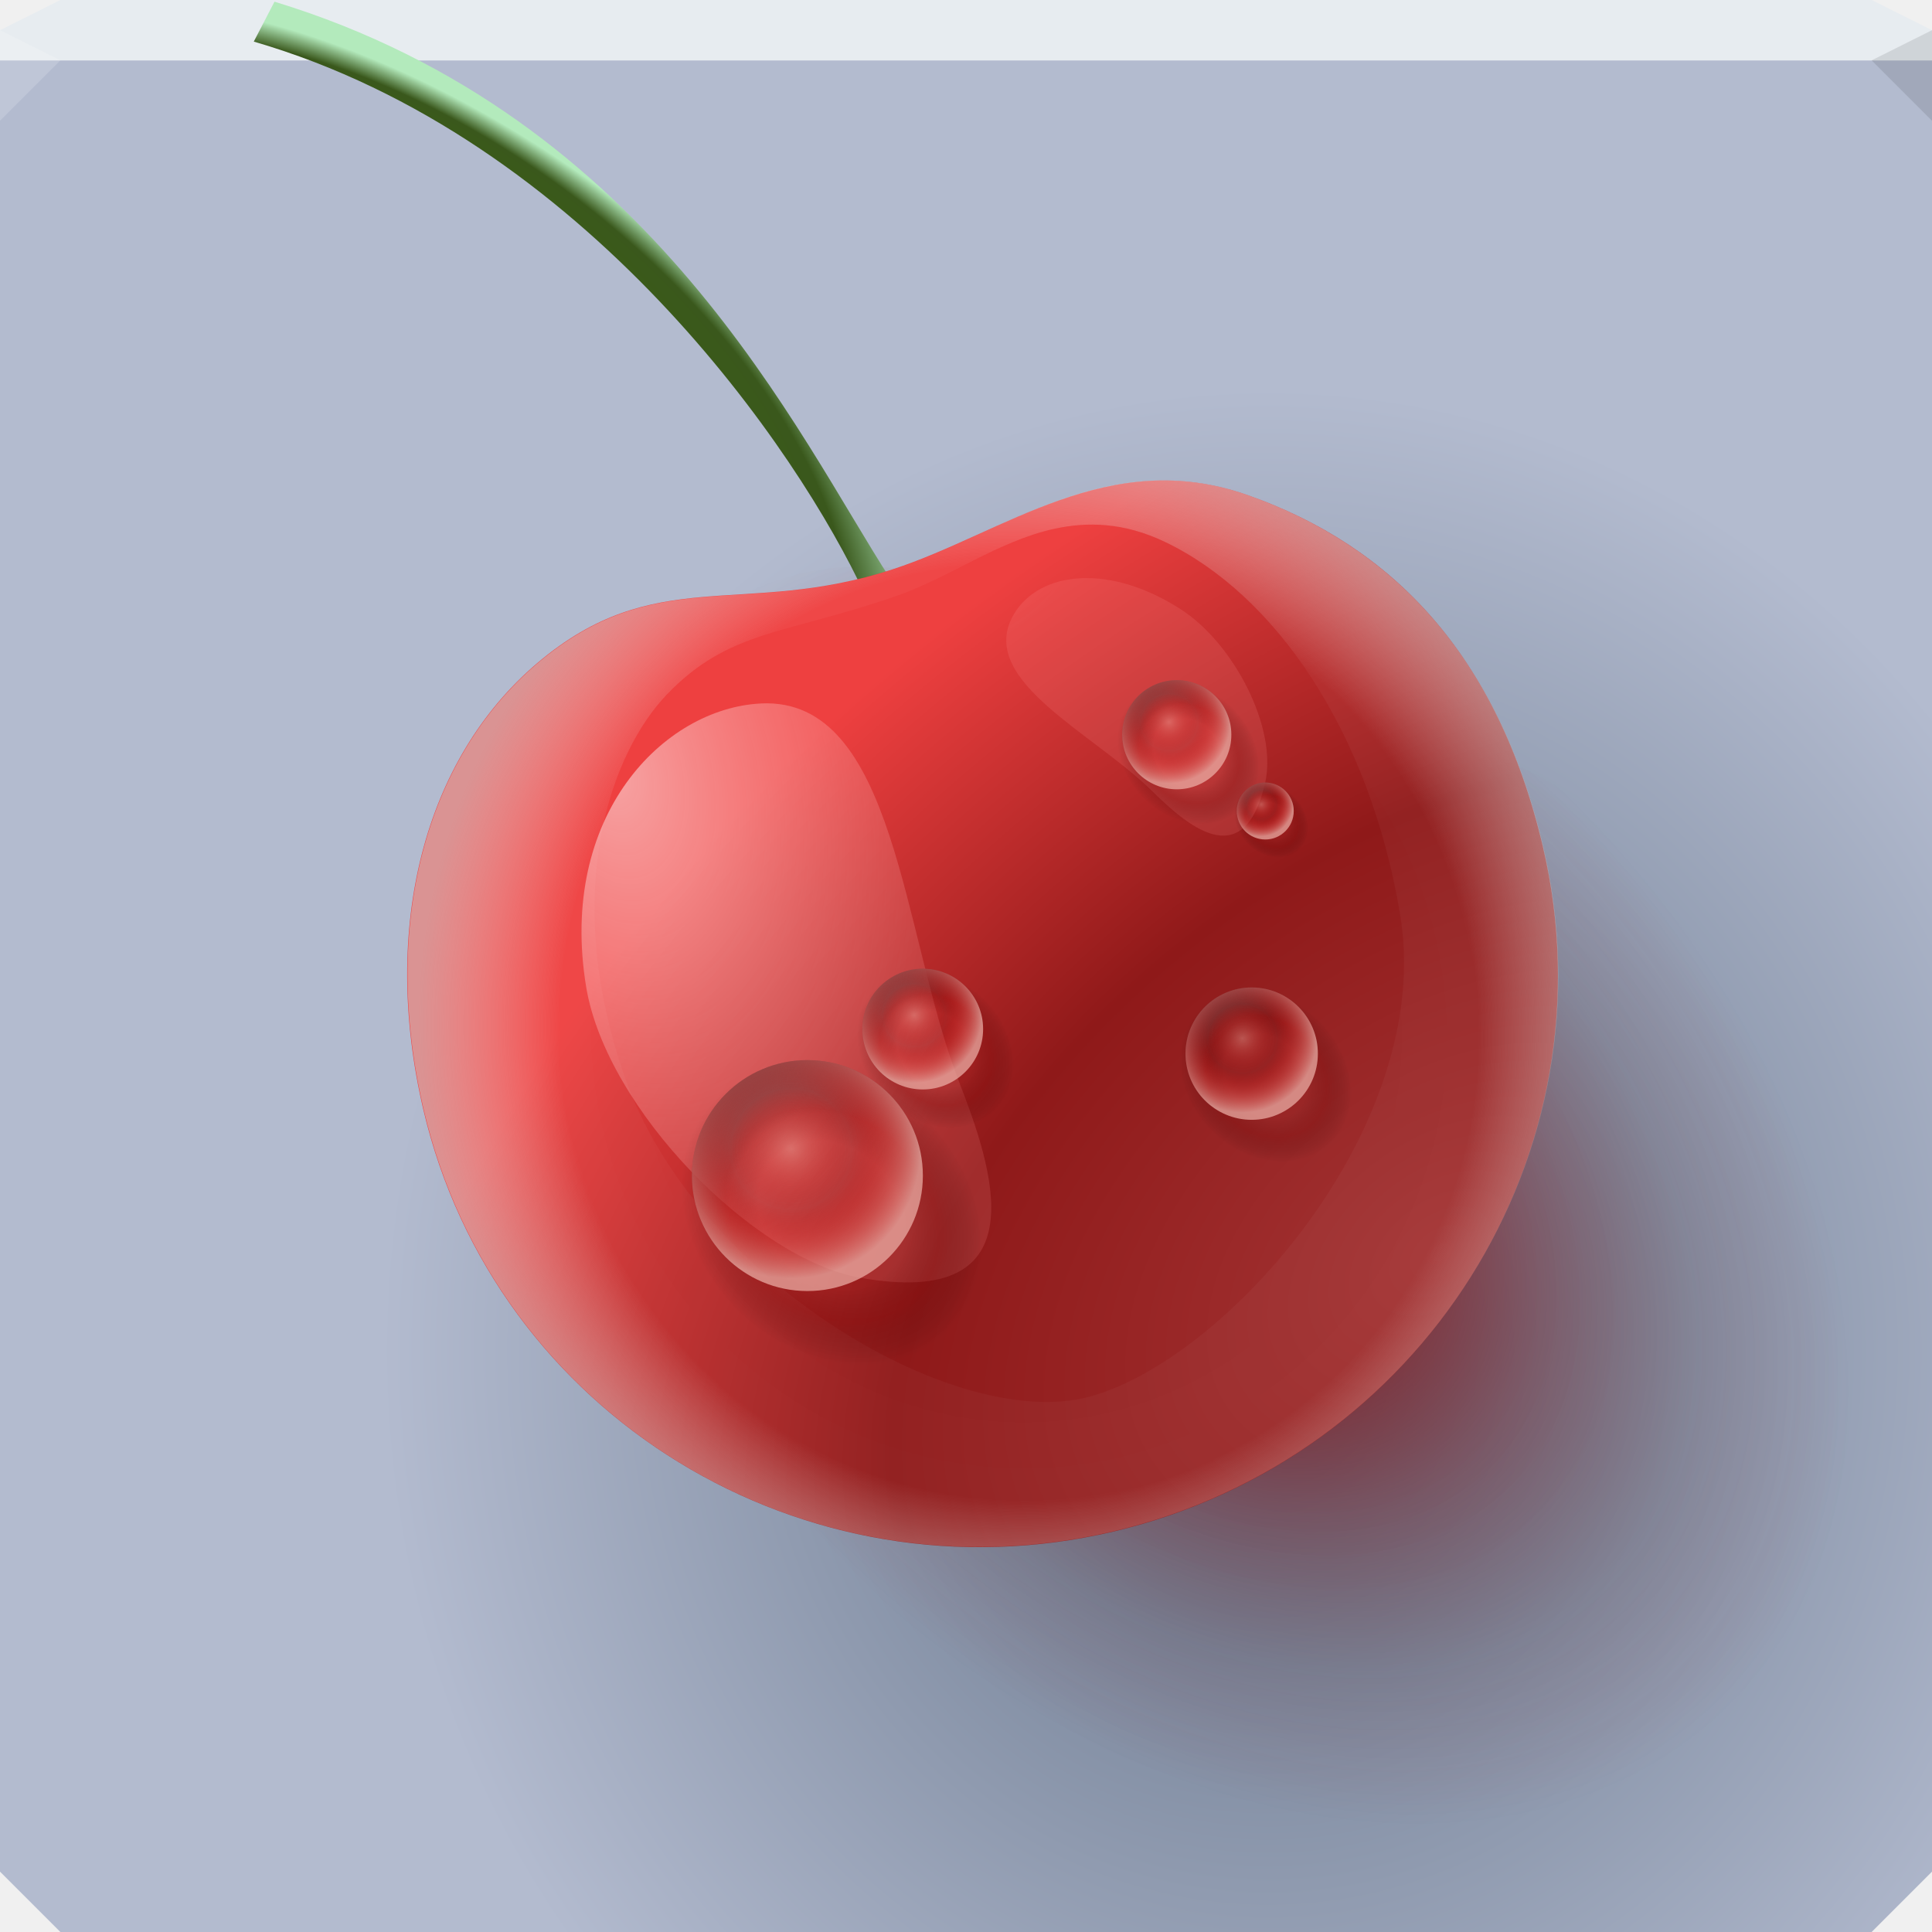
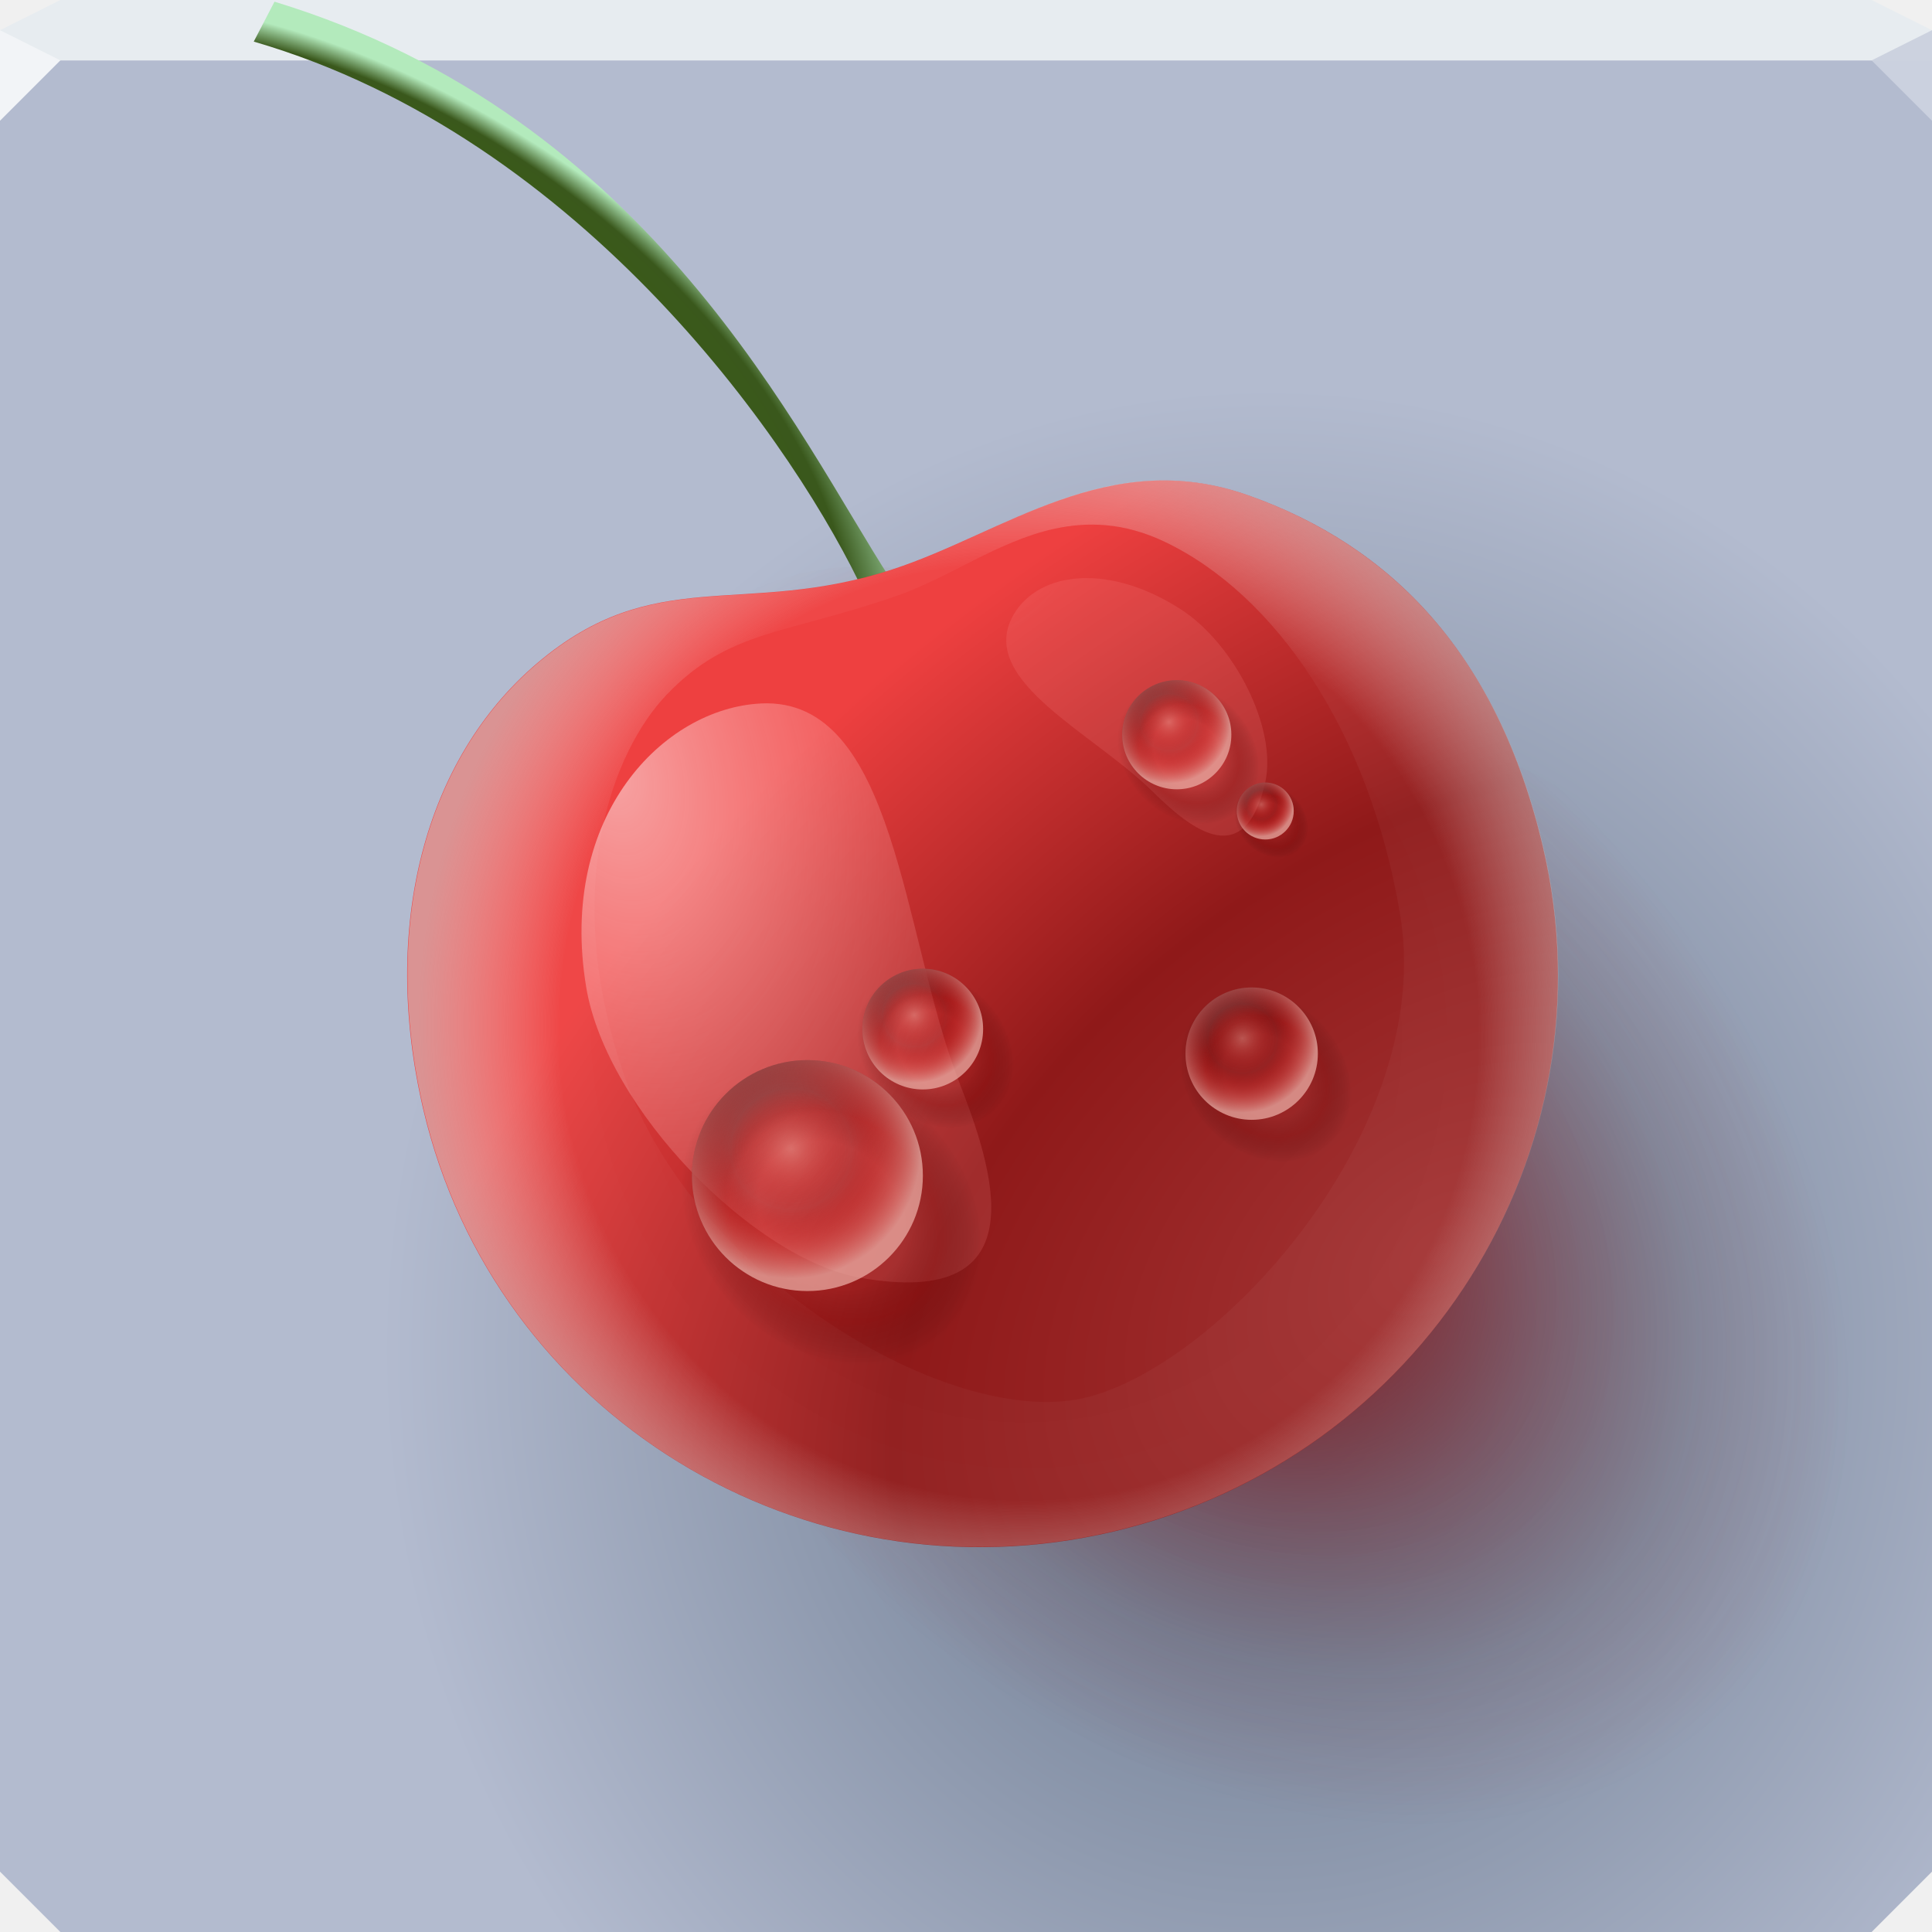
- <svg xmlns="http://www.w3.org/2000/svg" xmlns:xlink="http://www.w3.org/1999/xlink" width="64" height="64" id="svg13094" version="1.1">
-   <defs id="defs13096">
-     <linearGradient id="linearGradient3844">
-       <stop style="stop-color:#39630e;stop-opacity:1;" offset="0" id="stop3846" />
-       <stop id="stop3852" offset="0.818" style="stop-color:#3a581c;stop-opacity:1;" />
-       <stop style="stop-color:#b3eabc;stop-opacity:1" offset="1" id="stop3848" />
+ <svg xmlns="http://www.w3.org/2000/svg" xmlns:xlink="http://www.w3.org/1999/xlink" width="64" height="64" version="1.1">
+   <defs>
+     <linearGradient id="d">
+       <stop stop-color="#ffffff" stop-opacity=".518" offset="0" />
+       <stop stop-color="#ff9595" stop-opacity=".157" offset="1" />
    </linearGradient>
-     <linearGradient id="linearGradient3819">
-       <stop style="stop-color:#a00000;stop-opacity:1;" offset="0" id="stop3821" />
-       <stop id="stop3835" offset="0.504" style="stop-color:#810000;stop-opacity:0.352;" />
-       <stop style="stop-color:#601d1d;stop-opacity:0.129;" offset="0.764" id="stop3837" />
-       <stop style="stop-color:#860000;stop-opacity:0;" offset="1" id="stop3823" />
+     <radialGradient id="e" cx="50.842" cy="11.322" r="32" gradientTransform="matrix(0 .99806 -.91822 0 52.412 -5.9839)" gradientUnits="userSpaceOnUse">
+       <stop stop-color="#627187" offset="0" />
+       <stop stop-color="#b3bbcf" offset="1" />
+     </radialGradient>
+     <radialGradient id="k" cx="38.526" cy="39.456" r="21.523" gradientTransform="matrix(.81479 .81479 -.57687 .57687 31.366 -13.908)" gradientUnits="userSpaceOnUse">
+       <stop stop-color="#a00000" offset="0" />
+       <stop stop-color="#810000" stop-opacity=".352" offset=".504" />
+       <stop stop-color="#601d1d" stop-opacity=".129" offset=".764" />
+       <stop stop-color="#860000" stop-opacity="0" offset="1" />
+     </radialGradient>
+     <radialGradient id="j" cx="13.701" cy="17" r="10.552" fx="20.237" fy="13.899" gradientTransform="matrix(.62469 -.83321 1.5732 1.1795 -21.472 7.8866)" gradientUnits="userSpaceOnUse">
+       <stop stop-color="#39630e" offset="0" />
+       <stop stop-color="#3a581c" offset=".818" />
+       <stop stop-color="#b3eabc" offset="1" />
+     </radialGradient>
+     <radialGradient id="i" cx="41.552" cy="46.138" r="19.048" gradientTransform="matrix(1.9638 -.88127 .56975 1.2696 -63.091 22.516)" gradientUnits="userSpaceOnUse">
+       <stop stop-color="#a33434" offset="0" />
+       <stop stop-color="#8f1919" offset=".5" />
+       <stop stop-color="#ee4040" offset="1" />
+     </radialGradient>
+     <radialGradient id="h" cx="32.942" cy="34.572" r="19.047" gradientTransform="matrix(1.0423 -.035179 .035981 1.0661 -2.7052 -1.5226)" gradientUnits="userSpaceOnUse">
+       <stop stop-color="#ffffff" stop-opacity="0" offset="0" />
+       <stop stop-color="#ffffff" stop-opacity=".04" offset=".765" />
+       <stop stop-color="#cec4c4" stop-opacity=".627" offset="1" />
+     </radialGradient>
+     <radialGradient id="g" cx="25.578" cy="30.053" r="7.597" gradientTransform="matrix(.065992 2.3306 -1.481 .041937 64.571 -38.122)" gradientUnits="userSpaceOnUse" xlink:href="#d" />
+     <radialGradient id="f" cx="15.738" cy="28.964" r="7.597" gradientTransform="matrix(1.5433 2.4884 1.2152 -.75362 -34.215 -15.707)" gradientUnits="userSpaceOnUse" xlink:href="#d" />
+     <radialGradient id="a" cx="31.908" cy="37.572" r="8.839" gradientUnits="userSpaceOnUse" xlink:href="#l" />
+     <linearGradient id="l">
+       <stop stop-color="#330000" stop-opacity="0" offset="0" />
+       <stop stop-color="#400000" stop-opacity="0" offset=".49" />
+       <stop stop-color="#6e0000" stop-opacity=".248" offset=".71" />
+       <stop stop-color="#000000" stop-opacity="0" offset="1" />
    </linearGradient>
-     <linearGradient id="linearGradient3807">
-       <stop style="stop-color:#a33434;stop-opacity:1;" offset="0" id="stop3809" />
-       <stop id="stop3839" offset="0.5" style="stop-color:#8f1919;stop-opacity:1" />
-       <stop style="stop-color:#ee4040;stop-opacity:1" offset="1" id="stop3811" />
+     <radialGradient id="b" cx="32.874" cy="38.6" r="8.839" gradientTransform="matrix(1.3 0 0 1.3 -9.5924 -10.223)" gradientUnits="userSpaceOnUse" xlink:href="#n" />
+     <linearGradient id="n">
+       <stop stop-color="#7e3838" stop-opacity="0" offset="0" />
+       <stop stop-color="#813333" stop-opacity="0" offset=".624" />
+       <stop stop-color="#7f4545" offset="1" />
    </linearGradient>
-     <linearGradient id="linearGradient3799">
-       <stop style="stop-color:#ffffff;stop-opacity:0.518;" offset="0" id="stop3801" />
-       <stop style="stop-color:#ff9595;stop-opacity:0.157;" offset="1" id="stop3803" />
+     <linearGradient id="m">
+       <stop stop-color="#ffb8ab" stop-opacity=".35" offset="0" />
+       <stop stop-color="#ef0000" stop-opacity="0" offset=".469" />
+       <stop stop-color="#edb1a9" stop-opacity=".711" offset="1" />
    </linearGradient>
-     <linearGradient id="linearGradient3789">
-       <stop style="stop-color:#ffffff;stop-opacity:0;" offset="0" id="stop3791" />
-       <stop id="stop3797" offset="0.765" style="stop-color:#ffffff;stop-opacity:0.04;" />
-       <stop style="stop-color:#cec4c4;stop-opacity:0.627;" offset="1" id="stop3793" />
-     </linearGradient>
-     <linearGradient id="linearGradient3094">
-       <stop offset="0" style="stop-color:#627187;stop-opacity:1" id="stop3096" />
-       <stop offset="1" style="stop-color:#b3bbcf;stop-opacity:1" id="stop3104" />
-     </linearGradient>
-     <radialGradient xlink:href="#linearGradient3094" id="radialGradient3886" cx="50.842" cy="11.322" fx="50.842" fy="11.322" r="32" gradientTransform="matrix(0,0.9980636,-0.9182185,0,52.41172,-5.983926)" gradientUnits="userSpaceOnUse" />
-     <radialGradient xlink:href="#linearGradient3819" id="radialGradient3819" gradientUnits="userSpaceOnUse" gradientTransform="matrix(0.81479,0.81479,-0.5768717,0.5768717,31.36586,-13.90803)" cx="38.526" cy="39.456" fx="38.526" fy="39.456" r="21.523" />
-     <radialGradient xlink:href="#linearGradient3844" id="radialGradient3821" gradientUnits="userSpaceOnUse" gradientTransform="matrix(0.6246933,-0.8332081,1.573186,1.179488,-21.47159,7.886574)" cx="13.701" cy="17" fx="20.237" fy="13.899" r="10.552" />
-     <radialGradient xlink:href="#linearGradient3807" id="radialGradient3826" gradientUnits="userSpaceOnUse" gradientTransform="matrix(1.963832,-0.8812695,0.5697529,1.269645,-63.09125,22.51579)" cx="41.552" cy="46.139" fx="41.552" fy="46.139" r="19.048" />
-     <radialGradient xlink:href="#linearGradient3789" id="radialGradient3828" gradientUnits="userSpaceOnUse" gradientTransform="matrix(1.04235,-0.03517943,0.03598148,1.066114,-2.705179,-1.522637)" cx="32.942" cy="34.572" fx="32.942" fy="34.572" r="19.047" />
-     <radialGradient xlink:href="#linearGradient3799" id="radialGradient3830" gradientUnits="userSpaceOnUse" gradientTransform="matrix(0.06599197,2.330568,-1.481039,0.04193686,64.5706,-38.12191)" cx="25.578" cy="30.053" fx="25.578" fy="30.053" r="7.597" />
-     <radialGradient xlink:href="#linearGradient3799" id="radialGradient3833" gradientUnits="userSpaceOnUse" gradientTransform="matrix(1.54325,2.488447,1.215183,-0.7536152,-34.21456,-15.70685)" cx="15.738" cy="28.964" fx="15.738" fy="28.964" r="7.597" />
-     <radialGradient xlink:href="#linearGradient3887" id="radialGradient3954" gradientUnits="userSpaceOnUse" cx="31.908" cy="37.572" fx="31.908" fy="37.572" r="8.839" />
-     <linearGradient id="linearGradient3887">
-       <stop style="stop-color:#330000;stop-opacity:0;" offset="0" id="stop3889" />
-       <stop id="stop3895" offset="0.49" style="stop-color:#400000;stop-opacity:0;" />
-       <stop style="stop-color:#6e0000;stop-opacity:0.248;" offset="0.71" id="stop3897" />
-       <stop style="stop-color:#000000;stop-opacity:0;" offset="1" id="stop3891" />
-     </linearGradient>
-     <radialGradient xlink:href="#linearGradient3854" id="radialGradient3952" gradientUnits="userSpaceOnUse" gradientTransform="matrix(1.300039,0,0,1.300039,-9.592439,-10.22318)" cx="32.874" cy="38.6" fx="32.874" fy="38.6" r="8.839" />
-     <linearGradient id="linearGradient3854">
-       <stop style="stop-color:#7e3838;stop-opacity:0;" offset="0" id="stop3856" />
-       <stop id="stop3862-2" offset="0.624" style="stop-color:#813333;stop-opacity:0;" />
-       <stop style="stop-color:#7f4545;stop-opacity:1;" offset="1" id="stop3858" />
-     </linearGradient>
-     <linearGradient id="linearGradient3869">
-       <stop style="stop-color:#ffb8ab;stop-opacity:0.35;" offset="0" id="stop3871" />
-       <stop id="stop3877" offset="0.469" style="stop-color:#ef0000;stop-opacity:0;" />
-       <stop style="stop-color:#edb1a9;stop-opacity:0.711;" offset="1" id="stop3873" />
-     </linearGradient>
-     <radialGradient r="8.839" fy="36.026" fx="30.791" cy="36.026" cx="30.791" gradientTransform="matrix(1.120494,-2.0162974e-8,2.0162975e-8,1.120494,-3.829907,-4.827717)" gradientUnits="userSpaceOnUse" id="radialGradient3090" xlink:href="#linearGradient3869" />
-     <radialGradient xlink:href="#linearGradient3887" id="radialGradient3133" gradientUnits="userSpaceOnUse" cx="31.908" cy="37.572" fx="31.908" fy="37.572" r="8.839" />
-     <radialGradient xlink:href="#linearGradient3854" id="radialGradient3135" gradientUnits="userSpaceOnUse" gradientTransform="matrix(1.300039,0,0,1.300039,-9.592439,-10.22318)" cx="32.874" cy="38.6" fx="32.874" fy="38.6" r="8.839" />
-     <radialGradient xlink:href="#linearGradient3869" id="radialGradient3137" gradientUnits="userSpaceOnUse" gradientTransform="matrix(1.120494,-2.0162974e-8,2.0162975e-8,1.120494,-3.829907,-4.827717)" cx="30.791" cy="36.026" fx="30.791" fy="36.026" r="8.839" />
-     <radialGradient xlink:href="#linearGradient3887" id="radialGradient3147" gradientUnits="userSpaceOnUse" cx="31.908" cy="37.572" fx="31.908" fy="37.572" r="8.839" />
-     <radialGradient xlink:href="#linearGradient3854" id="radialGradient3149" gradientUnits="userSpaceOnUse" gradientTransform="matrix(1.300039,0,0,1.300039,-9.592439,-10.22318)" cx="32.874" cy="38.6" fx="32.874" fy="38.6" r="8.839" />
-     <radialGradient xlink:href="#linearGradient3869" id="radialGradient3151" gradientUnits="userSpaceOnUse" gradientTransform="matrix(1.120494,-2.0162974e-8,2.0162975e-8,1.120494,-3.829907,-4.827717)" cx="30.791" cy="36.026" fx="30.791" fy="36.026" r="8.839" />
-     <radialGradient xlink:href="#linearGradient3887" id="radialGradient3161" gradientUnits="userSpaceOnUse" cx="31.908" cy="37.572" fx="31.908" fy="37.572" r="8.839" />
-     <radialGradient xlink:href="#linearGradient3854" id="radialGradient3163" gradientUnits="userSpaceOnUse" gradientTransform="matrix(1.300039,0,0,1.300039,-9.592439,-10.22318)" cx="32.874" cy="38.6" fx="32.874" fy="38.6" r="8.839" />
-     <radialGradient xlink:href="#linearGradient3869" id="radialGradient3165" gradientUnits="userSpaceOnUse" gradientTransform="matrix(1.120494,-2.0162974e-8,2.0162975e-8,1.120494,-3.829907,-4.827717)" cx="30.791" cy="36.026" fx="30.791" fy="36.026" r="8.839" />
-     <radialGradient xlink:href="#linearGradient3887" id="radialGradient3175" gradientUnits="userSpaceOnUse" cx="31.908" cy="37.572" fx="31.908" fy="37.572" r="8.839" />
-     <radialGradient xlink:href="#linearGradient3854" id="radialGradient3177" gradientUnits="userSpaceOnUse" gradientTransform="matrix(1.300039,0,0,1.300039,-9.592439,-10.22318)" cx="32.874" cy="38.6" fx="32.874" fy="38.6" r="8.839" />
-     <radialGradient xlink:href="#linearGradient3869" id="radialGradient3179" gradientUnits="userSpaceOnUse" gradientTransform="matrix(1.120494,-2.0162974e-8,2.0162975e-8,1.120494,-3.829907,-4.827717)" cx="30.791" cy="36.026" fx="30.791" fy="36.026" r="8.839" />
+     <radialGradient id="c" cx="30.791" cy="36.026" r="8.839" gradientTransform="matrix(1.1205 -2.0163e-8 2.0163e-8 1.1205 -3.8299 -4.8277)" gradientUnits="userSpaceOnUse" xlink:href="#m" />
  </defs>
-   <path id="path6538" d="m 0,2 v 32 28 l 2,2 h 30 30 l 2,-2 V 34 2 H 32 Z" style="color:#000000;display:inline;overflow:visible;visibility:visible;fill:url(#radialGradient3886);fill-opacity:1;fill-rule:nonzero;stroke:none;stroke-width:2.286;marker:none;enable-background:accumulate" />
-   <path style="color:#000000;display:inline;overflow:visible;visibility:visible;fill:#e7ecf0;fill-opacity:1;fill-rule:nonzero;stroke:none;marker:none;enable-background:accumulate" d="M 2,0 0,1 V 2 H 19.562 39.125 64 V 1 L 62,0 H 39.125 19.562 Z" id="path6688" />
-   <path d="M 64,4 62,2 64,1 Z" id="path3028" style="fill:#000000;fill-opacity:0.102" />
-   <g id="g3043" transform="translate(-0.6250001,0.082283)" />
-   <g id="scalable" transform="matrix(1.038589,0,0,1.038589,1214.722,1878.812)" style="fill:#ffffff" />
-   <path style="fill:#ffffff;fill-opacity:0.161;fill-rule:nonzero" d="M 0,1 V 4 L 2,2 Z" id="path4298" />
-   <g id="g3809" transform="translate(-0.1767767,-1.237437)">
-     <path style="color:#000000;fill:url(#radialGradient3819);fill-opacity:1;fill-rule:nonzero;stroke:none;stroke-width:2;marker:none;visibility:visible;display:inline;overflow:visible;enable-background:accumulate" d="m 62.314,47.474 c 0,11.749 -9.636,17.964 -21.523,13.882 -11.887,-4.082 -21.523,-16.915 -21.523,-28.663 0,-7.029 3.04,-11.723 7.952,-12.559 5.168,-0.88 7.896,2.821 13.77,4.338 4.376,1.131 8.913,0.406 13.578,4.998 4.798,4.723 7.745,10.596 7.745,18.004 z" id="path3784" />
-     <path style="font-size:medium;font-style:normal;font-variant:normal;font-weight:normal;font-stretch:normal;text-indent:0;text-align:start;text-decoration:none;line-height:normal;letter-spacing:normal;word-spacing:normal;text-transform:none;direction:ltr;block-progression:tb;writing-mode:lr-tb;text-anchor:start;baseline-shift:baseline;color:#000000;fill:url(#radialGradient3821);fill-opacity:1;stroke:none;stroke-width:1px;marker:none;visibility:visible;display:inline;overflow:visible;enable-background:accumulate;font-family:Sans;-inkscape-font-specification:Sans" d="M 9.27,1.293 8.584,2.615 C 19.558,5.812 26.638,16.175 28.844,20.969 L 29.688,20.438 C 26.623,15.722 21.81,5.117 9.27,1.293 z" id="path3854" />
-     <g transform="matrix(0.9736019,-0.2282527,0.2282527,0.9736019,-5.880902,9.649915)" id="g3827">
-       <path style="color:#000000;fill:url(#radialGradient3826);fill-opacity:1;fill-rule:nonzero;stroke:none;stroke-width:2;marker:none;visibility:visible;display:inline;overflow:visible;enable-background:accumulate" d="m 51.177,32.18 c 0,10.398 -8.528,18.827 -19.048,18.827 -10.52,0 -19.048,-8.429 -19.048,-18.827 0,-6.221 2.69,-11.298 7.038,-13.532 4.573,-2.349 6.988,0.097 12.187,-0.345 3.872,-0.329 7.888,-2.349 12.017,0.297 4.247,2.722 6.854,7.023 6.854,13.58 z" id="path3815" />
-       <path style="color:#000000;fill:url(#radialGradient3828);fill-opacity:1;fill-rule:nonzero;stroke:none;stroke-width:2;marker:none;visibility:visible;display:inline;overflow:visible;enable-background:accumulate" d="m 39.719,17.25 c -2.525,-0.025 -4.986,0.857 -7.406,1.062 -5.198,0.442 -7.614,-2.005 -12.188,0.344 -4.348,2.233 -7.031,7.31 -7.031,13.531 0,10.398 8.512,18.812 19.031,18.812 10.52,0 19.062,-8.415 19.062,-18.812 0,-6.556 -2.628,-10.872 -6.875,-13.594 C 42.764,17.601 41.234,17.265 39.719,17.25 z m -1.906,0.969 c 1.135,0.014 2.308,0.322 3.469,1.25 3.182,2.546 5.181,7.698 4.777,13.817 -0.468,7.074 -9.035,13.075 -13.703,13.19 -4.642,0.114 -11.815,-6.902 -12.532,-13.825 -0.69,-6.666 2.133,-10.627 4.219,-11.997 2.515,-1.651 4.312,-1.053 8.208,-1.467 1.814,-0.192 3.67,-0.992 5.562,-0.969 z" id="path3786" />
-       <path id="path3031" d="m 27.04,21.634 c -3.17,-0.581 -7.399,2.077 -7.78,7.828 -0.27,4.072 3.337,10.018 6.631,11.44 5.651,2.439 5.092,-2.636 4.678,-5.572 -0.729,-5.16 0.876,-12.89 -3.529,-13.697 z" style="fill:url(#radialGradient3830);fill-opacity:1;stroke:none" />
-       <path style="fill:url(#radialGradient3833);fill-opacity:1;stroke:none" d="m 35.761,20.795 c 1.056,-1.296 3.431,-1.182 5.517,0.96 1.477,1.517 2.242,4.59 1.42,6.259 -1.41,2.864 -2.897,0.673 -3.721,-0.625 -1.449,-2.282 -4.683,-4.793 -3.216,-6.594 z" id="path3782" />
+   <path d="m0 2v32 28l2 2h30 30l2-2v-28-32h-32z" color="#000000" fill="url(#e)" />
+   <path d="m2 0-2 1v1h19.562 19.562 24.875v-1l-2-1h-22.875-19.562z" color="#000000" fill="#e7ecf0" />
+   <g transform="translate(-.17678 -1.2374)">
+     <path d="m62.314 47.474c0 11.749-9.636 17.964-21.523 13.882-11.887-4.082-21.523-16.915-21.523-28.663 0-7.029 3.04-11.723 7.952-12.559 5.168-0.88 7.896 2.821 13.77 4.338 4.375 1.131 8.913 0.406 13.578 4.998 4.798 4.723 7.745 10.596 7.745 18.004z" color="#000000" fill="url(#k)" />
+     <path d="m9.27 1.293-0.687 1.322c10.975 3.197 18.054 13.56 20.26 18.353l0.844-0.531c-3.064-4.716-7.878-15.32-20.417-19.144z" color="#000000" fill="url(#j)" style="block-progression:tb;text-indent:0;text-transform:none" />
+     <g transform="matrix(.9736 -.22825 .22825 .9736 -5.8809 9.6499)">
+       <path d="m51.177 32.18c0 10.398-8.528 18.827-19.048 18.827-10.52 0-19.048-8.429-19.048-18.827 0-6.221 2.69-11.298 7.038-13.532 4.574-2.349 6.988 0.097 12.187-0.345 3.872-0.329 7.888-2.349 12.017 0.297 4.247 2.722 6.854 7.024 6.854 13.58z" color="#000000" fill="url(#i)" />
+       <path d="m39.719 17.25c-2.525-0.025-4.986 0.857-7.406 1.062-5.198 0.442-7.614-2.005-12.188 0.344-4.348 2.233-7.031 7.311-7.031 13.531 0 10.398 8.511 18.812 19.031 18.812 10.52 0 19.062-8.415 19.062-18.812 0-6.556-2.628-10.872-6.875-13.594-1.548-0.992-3.079-1.329-4.594-1.344zm-1.906 0.969c1.135 0.014 2.308 0.322 3.469 1.25 3.183 2.546 5.181 7.698 4.777 13.817-0.468 7.074-9.035 13.075-13.703 13.19-4.642 0.114-11.815-6.902-12.532-13.825-0.69-6.666 2.133-10.627 4.219-11.997 2.515-1.651 4.312-1.053 8.208-1.467 1.814-0.192 3.67-0.992 5.562-0.969z" color="#000000" fill="url(#h)" />
+       <path d="m27.04 21.634c-3.17-0.581-7.399 2.077-7.78 7.828-0.27 4.072 3.337 10.018 6.631 11.44 5.651 2.439 5.092-2.636 4.678-5.572-0.729-5.16 0.876-12.89-3.529-13.697z" fill="url(#g)" />
+       <path d="m35.761 20.795c1.056-1.296 3.431-1.182 5.517 0.96 1.477 1.517 2.242 4.59 1.42 6.259-1.41 2.864-2.897 0.673-3.721-0.625-1.448-2.282-4.683-4.793-3.216-6.594z" fill="url(#f)" />
    </g>
  </g>
-   <g id="g3125" transform="matrix(0.2262508,0,0,0.2262508,23.34772,25.58924)">
-     <path transform="matrix(0.8273149,-0.8273149,1.004092,1.004092,-30.35939,29.2496)" style="color:#000000;fill:url(#radialGradient3133);fill-opacity:1;fill-rule:nonzero;stroke:none;stroke-width:1;marker:none;visibility:visible;display:inline;overflow:visible;enable-background:accumulate" id="path3127" d="m 40.747,37.572 a 8.839,8.839 0 0 1 -8.839,8.839 8.839,8.839 0 0 1 -8.839,-8.839 8.839,8.839 0 0 1 8.839,-8.839 8.839,8.839 0 0 1 8.839,8.839 z" />
-     <path style="color:#000000;fill:url(#radialGradient3135);fill-opacity:1;fill-rule:nonzero;stroke:none;stroke-width:1;marker:none;visibility:visible;display:inline;overflow:visible;enable-background:accumulate" id="path3129" d="m 40.747,37.572 a 8.839,8.839 0 0 1 -8.839,8.839 8.839,8.839 0 0 1 -8.839,-8.839 8.839,8.839 0 0 1 8.839,-8.839 8.839,8.839 0 0 1 8.839,8.839 z" />
-     <path d="m 40.747,37.572 a 8.839,8.839 0 0 1 -8.839,8.839 8.839,8.839 0 0 1 -8.839,-8.839 8.839,8.839 0 0 1 8.839,-8.839 8.839,8.839 0 0 1 8.839,8.839 z" id="path3131" style="color:#000000;fill:url(#radialGradient3137);fill-opacity:1;fill-rule:nonzero;stroke:none;stroke-width:1;marker:none;visibility:visible;display:inline;overflow:visible;enable-background:accumulate" />
+   <g transform="matrix(.22625 0 0 .22625 23.348 25.589)">
+     <path transform="matrix(.82731 -.82731 1.0041 1.0041 -30.359 29.25)" d="m40.747 37.572a8.839 8.839 0 0 1-8.839 8.839 8.839 8.839 0 0 1-8.839-8.839 8.839 8.839 0 0 1 8.839-8.839 8.839 8.839 0 0 1 8.839 8.839z" color="#000000" fill="url(#a)" />
+     <path d="m40.747 37.572a8.839 8.839 0 0 1-8.839 8.839 8.839 8.839 0 0 1-8.839-8.839 8.839 8.839 0 0 1 8.839-8.839 8.839 8.839 0 0 1 8.839 8.839z" color="#000000" fill="url(#b)" />
+     <path d="m40.747 37.572a8.839 8.839 0 0 1-8.839 8.839 8.839 8.839 0 0 1-8.839-8.839 8.839 8.839 0 0 1 8.839-8.839 8.839 8.839 0 0 1 8.839 8.839z" color="#000000" fill="url(#c)" />
  </g>
-   <g transform="matrix(0.4327759,0,0,0.4327759,12.93704,22.68209)" id="g3167">
-     <path d="m 40.747,37.572 a 8.839,8.839 0 0 1 -8.839,8.839 8.839,8.839 0 0 1 -8.839,-8.839 8.839,8.839 0 0 1 8.839,-8.839 8.839,8.839 0 0 1 8.839,8.839 z" id="path3169" style="color:#000000;fill:url(#radialGradient3175);fill-opacity:1;fill-rule:nonzero;stroke:none;stroke-width:1;marker:none;visibility:visible;display:inline;overflow:visible;enable-background:accumulate" transform="matrix(0.8273149,-0.8273149,1.004092,1.004092,-30.35939,29.2496)" />
-     <path d="m 40.747,37.572 a 8.839,8.839 0 0 1 -8.839,8.839 8.839,8.839 0 0 1 -8.839,-8.839 8.839,8.839 0 0 1 8.839,-8.839 8.839,8.839 0 0 1 8.839,8.839 z" id="path3171" style="color:#000000;fill:url(#radialGradient3177);fill-opacity:1;fill-rule:nonzero;stroke:none;stroke-width:1;marker:none;visibility:visible;display:inline;overflow:visible;enable-background:accumulate" />
-     <path style="color:#000000;fill:url(#radialGradient3179);fill-opacity:1;fill-rule:nonzero;stroke:none;stroke-width:1;marker:none;visibility:visible;display:inline;overflow:visible;enable-background:accumulate" id="path3173" d="m 40.747,37.572 a 8.839,8.839 0 0 1 -8.839,8.839 8.839,8.839 0 0 1 -8.839,-8.839 8.839,8.839 0 0 1 8.839,-8.839 8.839,8.839 0 0 1 8.839,8.839 z" />
+   <g transform="matrix(.43278 0 0 .43278 12.937 22.682)">
+     <path transform="matrix(.82731 -.82731 1.0041 1.0041 -30.359 29.25)" d="m40.747 37.572a8.839 8.839 0 0 1-8.839 8.839 8.839 8.839 0 0 1-8.839-8.839 8.839 8.839 0 0 1 8.839-8.839 8.839 8.839 0 0 1 8.839 8.839z" color="#000000" fill="url(#a)" />
+     <path d="m40.747 37.572a8.839 8.839 0 0 1-8.839 8.839 8.839 8.839 0 0 1-8.839-8.839 8.839 8.839 0 0 1 8.839-8.839 8.839 8.839 0 0 1 8.839 8.839z" color="#000000" fill="url(#b)" />
+     <path d="m40.747 37.572a8.839 8.839 0 0 1-8.839 8.839 8.839 8.839 0 0 1-8.839-8.839 8.839 8.839 0 0 1 8.839-8.839 8.839 8.839 0 0 1 8.839 8.839z" color="#000000" fill="url(#c)" />
  </g>
-   <g id="g3139" transform="matrix(0.2045114,0,0,0.2045114,32.45674,16.65512)">
-     <path transform="matrix(0.8273149,-0.8273149,1.004092,1.004092,-30.35939,29.2496)" style="color:#000000;fill:url(#radialGradient3147);fill-opacity:1;fill-rule:nonzero;stroke:none;stroke-width:1;marker:none;visibility:visible;display:inline;overflow:visible;enable-background:accumulate" id="path3141" d="m 40.747,37.572 a 8.839,8.839 0 0 1 -8.839,8.839 8.839,8.839 0 0 1 -8.839,-8.839 8.839,8.839 0 0 1 8.839,-8.839 8.839,8.839 0 0 1 8.839,8.839 z" />
-     <path style="color:#000000;fill:url(#radialGradient3149);fill-opacity:1;fill-rule:nonzero;stroke:none;stroke-width:1;marker:none;visibility:visible;display:inline;overflow:visible;enable-background:accumulate" id="path3143" d="m 40.747,37.572 a 8.839,8.839 0 0 1 -8.839,8.839 8.839,8.839 0 0 1 -8.839,-8.839 8.839,8.839 0 0 1 8.839,-8.839 8.839,8.839 0 0 1 8.839,8.839 z" />
-     <path d="m 40.747,37.572 a 8.839,8.839 0 0 1 -8.839,8.839 8.839,8.839 0 0 1 -8.839,-8.839 8.839,8.839 0 0 1 8.839,-8.839 8.839,8.839 0 0 1 8.839,8.839 z" id="path3145" style="color:#000000;fill:url(#radialGradient3151);fill-opacity:1;fill-rule:nonzero;stroke:none;stroke-width:1;marker:none;visibility:visible;display:inline;overflow:visible;enable-background:accumulate" />
+   <g transform="matrix(.20451 0 0 .20451 32.457 16.655)">
+     <path transform="matrix(.82731 -.82731 1.0041 1.0041 -30.359 29.25)" d="m40.747 37.572a8.839 8.839 0 0 1-8.839 8.839 8.839 8.839 0 0 1-8.839-8.839 8.839 8.839 0 0 1 8.839-8.839 8.839 8.839 0 0 1 8.839 8.839z" color="#000000" fill="url(#a)" />
+     <path d="m40.747 37.572a8.839 8.839 0 0 1-8.839 8.839 8.839 8.839 0 0 1-8.839-8.839 8.839 8.839 0 0 1 8.839-8.839 8.839 8.839 0 0 1 8.839 8.839z" color="#000000" fill="url(#b)" />
+     <path d="m40.747 37.572a8.839 8.839 0 0 1-8.839 8.839 8.839 8.839 0 0 1-8.839-8.839 8.839 8.839 0 0 1 8.839-8.839 8.839 8.839 0 0 1 8.839 8.839z" color="#000000" fill="url(#c)" />
  </g>
-   <g id="g3153" transform="matrix(0.1066837,0,0,0.1066837,38.50983,22.85784)">
-     <path transform="matrix(0.8273149,-0.8273149,1.004092,1.004092,-30.35939,29.2496)" style="color:#000000;fill:url(#radialGradient3161);fill-opacity:1;fill-rule:nonzero;stroke:none;stroke-width:1;marker:none;visibility:visible;display:inline;overflow:visible;enable-background:accumulate" id="path3155" d="m 40.747,37.572 a 8.839,8.839 0 0 1 -8.839,8.839 8.839,8.839 0 0 1 -8.839,-8.839 8.839,8.839 0 0 1 8.839,-8.839 8.839,8.839 0 0 1 8.839,8.839 z" />
-     <path style="color:#000000;fill:url(#radialGradient3163);fill-opacity:1;fill-rule:nonzero;stroke:none;stroke-width:1;marker:none;visibility:visible;display:inline;overflow:visible;enable-background:accumulate" id="path3157" d="m 40.747,37.572 a 8.839,8.839 0 0 1 -8.839,8.839 8.839,8.839 0 0 1 -8.839,-8.839 8.839,8.839 0 0 1 8.839,-8.839 8.839,8.839 0 0 1 8.839,8.839 z" />
-     <path d="m 40.747,37.572 a 8.839,8.839 0 0 1 -8.839,8.839 8.839,8.839 0 0 1 -8.839,-8.839 8.839,8.839 0 0 1 8.839,-8.839 8.839,8.839 0 0 1 8.839,8.839 z" id="path3159" style="color:#000000;fill:url(#radialGradient3165);fill-opacity:1;fill-rule:nonzero;stroke:none;stroke-width:1;marker:none;visibility:visible;display:inline;overflow:visible;enable-background:accumulate" />
+   <g transform="matrix(.10668 0 0 .10668 38.51 22.858)">
+     <path transform="matrix(.82731 -.82731 1.0041 1.0041 -30.359 29.25)" d="m40.747 37.572a8.839 8.839 0 0 1-8.839 8.839 8.839 8.839 0 0 1-8.839-8.839 8.839 8.839 0 0 1 8.839-8.839 8.839 8.839 0 0 1 8.839 8.839z" color="#000000" fill="url(#a)" />
+     <path d="m40.747 37.572a8.839 8.839 0 0 1-8.839 8.839 8.839 8.839 0 0 1-8.839-8.839 8.839 8.839 0 0 1 8.839-8.839 8.839 8.839 0 0 1 8.839 8.839z" color="#000000" fill="url(#b)" />
+     <path d="m40.747 37.572a8.839 8.839 0 0 1-8.839 8.839 8.839 8.839 0 0 1-8.839-8.839 8.839 8.839 0 0 1 8.839-8.839 8.839 8.839 0 0 1 8.839 8.839z" color="#000000" fill="url(#c)" />
  </g>
-   <g transform="matrix(0.2479903,0,0,0.2479903,33.5512,25.58585)" id="g3910">
-     <path d="m 40.747,37.572 a 8.839,8.839 0 0 1 -8.839,8.839 8.839,8.839 0 0 1 -8.839,-8.839 8.839,8.839 0 0 1 8.839,-8.839 8.839,8.839 0 0 1 8.839,8.839 z" id="path3914" style="color:#000000;fill:url(#radialGradient3954);fill-opacity:1;fill-rule:nonzero;stroke:none;stroke-width:1;marker:none;visibility:visible;display:inline;overflow:visible;enable-background:accumulate" transform="matrix(0.8273149,-0.8273149,1.004092,1.004092,-30.35939,29.2496)" />
-     <path d="m 40.747,37.572 a 8.839,8.839 0 0 1 -8.839,8.839 8.839,8.839 0 0 1 -8.839,-8.839 8.839,8.839 0 0 1 8.839,-8.839 8.839,8.839 0 0 1 8.839,8.839 z" id="path3912" style="color:#000000;fill:url(#radialGradient3952);fill-opacity:1;fill-rule:nonzero;stroke:none;stroke-width:1;marker:none;visibility:visible;display:inline;overflow:visible;enable-background:accumulate" />
-     <path style="color:#000000;fill:url(#radialGradient3090);fill-opacity:1;fill-rule:nonzero;stroke:none;stroke-width:1;marker:none;visibility:visible;display:inline;overflow:visible;enable-background:accumulate" id="path3916" d="m 40.747,37.572 a 8.839,8.839 0 0 1 -8.839,8.839 8.839,8.839 0 0 1 -8.839,-8.839 8.839,8.839 0 0 1 8.839,-8.839 8.839,8.839 0 0 1 8.839,8.839 z" />
+   <g transform="matrix(.24799 0 0 .24799 33.551 25.586)">
+     <path transform="matrix(.82731 -.82731 1.0041 1.0041 -30.359 29.25)" d="m40.747 37.572a8.839 8.839 0 0 1-8.839 8.839 8.839 8.839 0 0 1-8.839-8.839 8.839 8.839 0 0 1 8.839-8.839 8.839 8.839 0 0 1 8.839 8.839z" color="#000000" fill="url(#a)" />
+     <path d="m40.747 37.572a8.839 8.839 0 0 1-8.839 8.839 8.839 8.839 0 0 1-8.839-8.839 8.839 8.839 0 0 1 8.839-8.839 8.839 8.839 0 0 1 8.839 8.839z" color="#000000" fill="url(#b)" />
+     <path d="m40.747 37.572a8.839 8.839 0 0 1-8.839 8.839 8.839 8.839 0 0 1-8.839-8.839 8.839 8.839 0 0 1 8.839-8.839 8.839 8.839 0 0 1 8.839 8.839z" color="#000000" fill="url(#c)" />
  </g>
+   <path d="m64 4-2-2 2-1z" fill="#cbd1de" fill-opacity=".992" />
+   <path d="m0 1v3l2-2z" fill="#f2f4f7" />
</svg>
